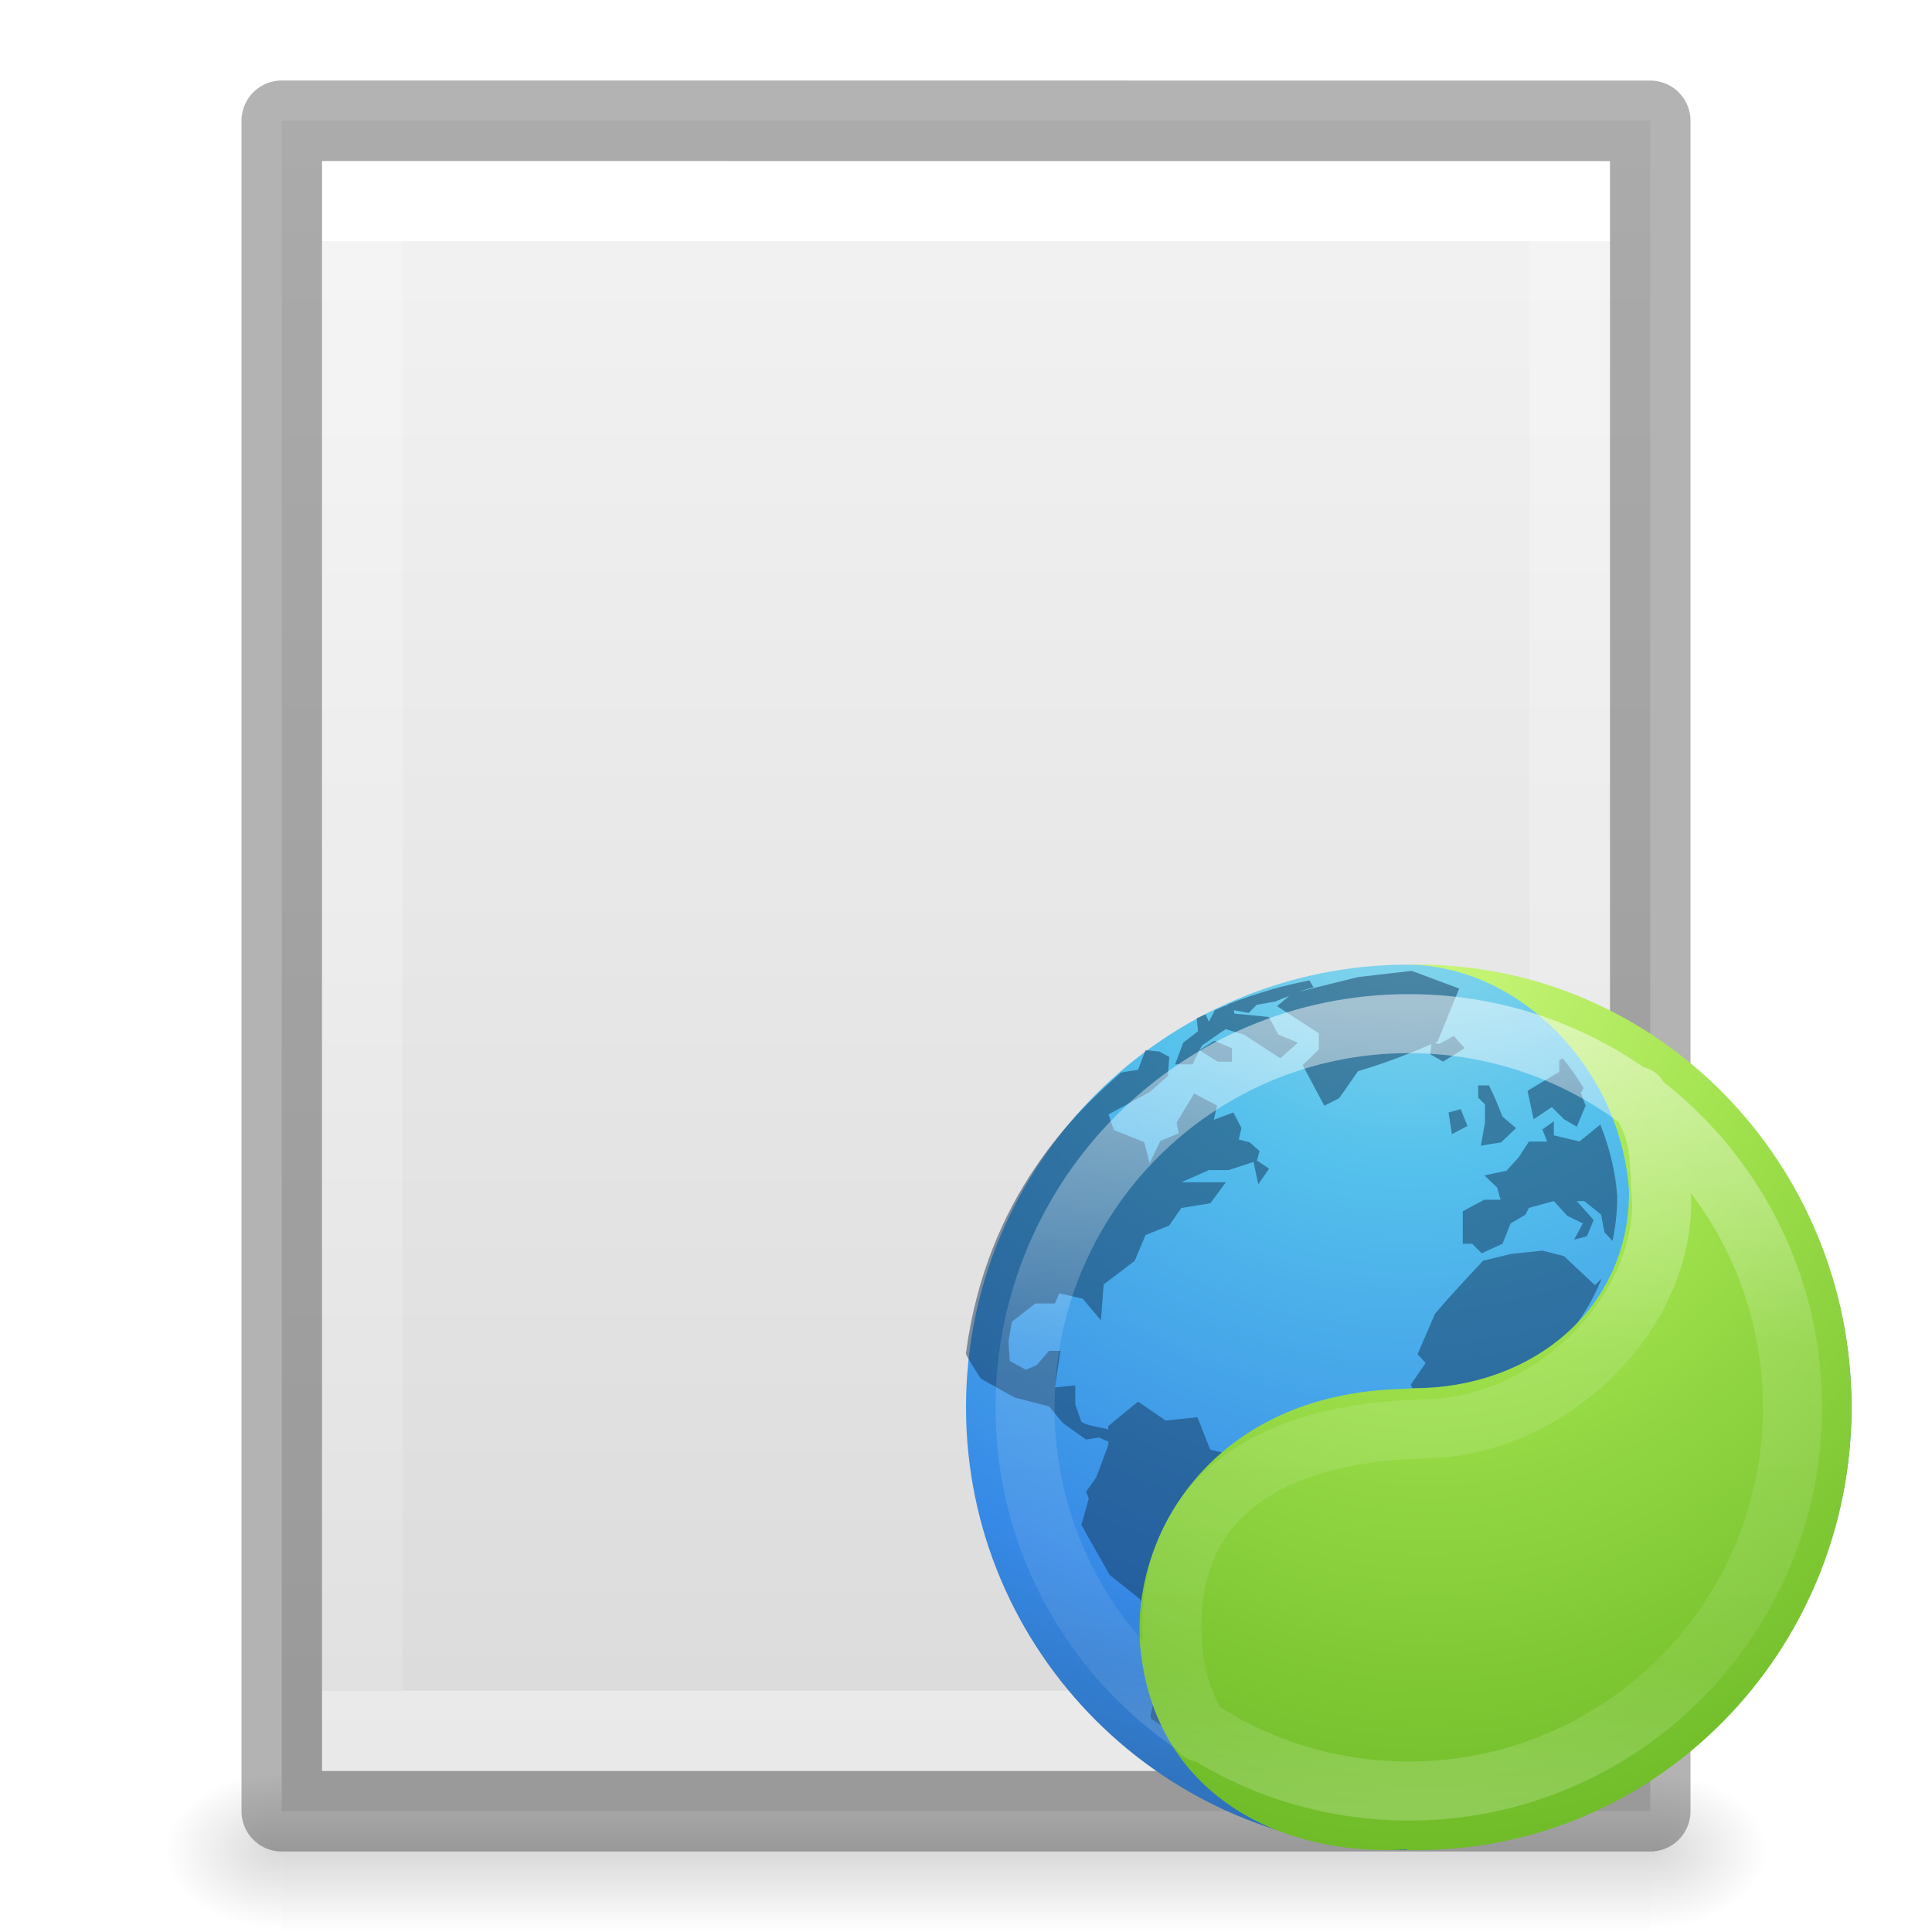
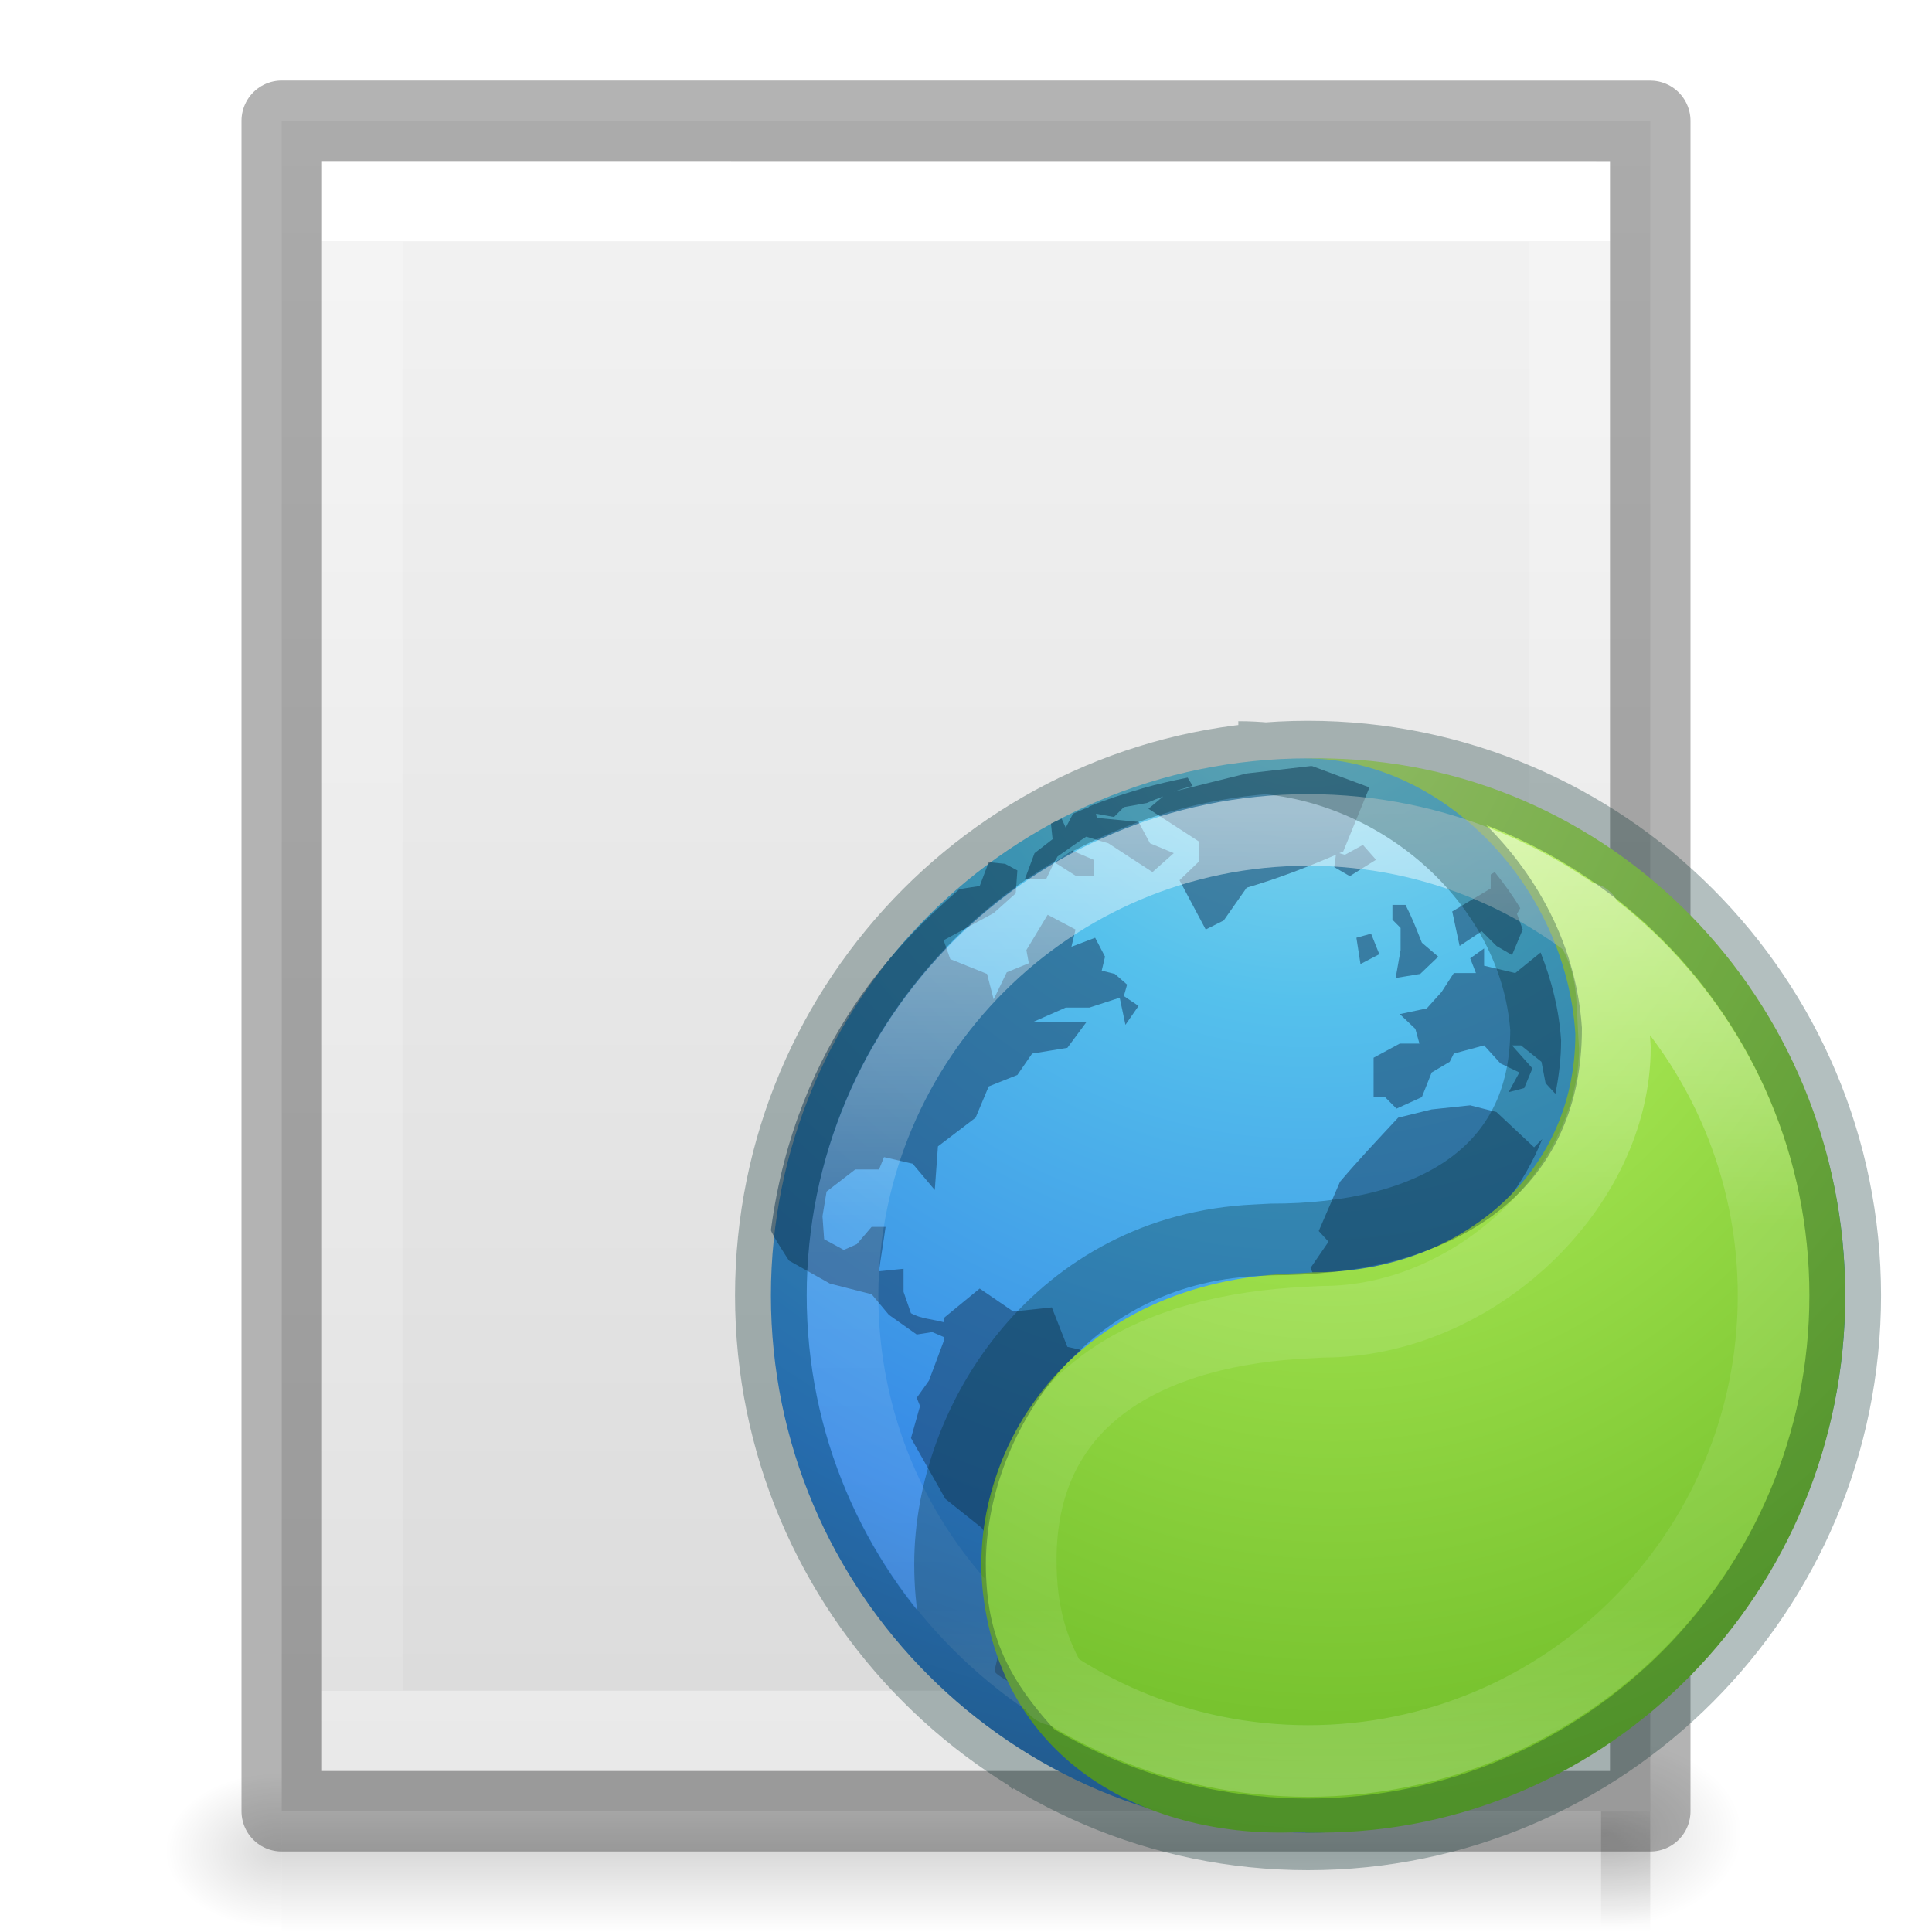
- <svg xmlns="http://www.w3.org/2000/svg" xmlns:xlink="http://www.w3.org/1999/xlink" height="24" width="24">
+ <svg xmlns="http://www.w3.org/2000/svg" xmlns:xlink="http://www.w3.org/1999/xlink" height="24" width="24" version="1.1" id="svg81">
+   <defs id="defs85" />
  <linearGradient id="a">
-     <stop offset="0" />
-     <stop offset="1" stop-opacity="0" />
+     <stop offset="0" id="stop2" />
+     <stop offset="1" stop-opacity="0" id="stop4" />
  </linearGradient>
  <linearGradient id="b" gradientTransform="matrix(.4054051 0 0 .5135135 2.269687 -.32432)" gradientUnits="userSpaceOnUse" x1="24" x2="24" y1="6.474" y2="41.526">
-     <stop offset="0" stop-color="#fff" />
-     <stop offset="0" stop-color="#fff" stop-opacity=".235" />
-     <stop offset="1" stop-color="#fff" stop-opacity=".157" />
-     <stop offset="1" stop-color="#fff" stop-opacity=".392" />
+     <stop offset="0" stop-color="#fff" id="stop7" />
+     <stop offset="0" stop-color="#fff" stop-opacity=".235" id="stop9" />
+     <stop offset="1" stop-color="#fff" stop-opacity=".157" id="stop11" />
+     <stop offset="1" stop-color="#fff" stop-opacity=".392" id="stop13" />
  </linearGradient>
  <linearGradient id="c" gradientTransform="matrix(.4857154 0 0 .4562967 .342829 .348862)" gradientUnits="userSpaceOnUse" x1="25.132" x2="25.132" y1=".985" y2="47.013">
-     <stop offset="0" stop-color="#f4f4f4" />
-     <stop offset="1" stop-color="#dbdbdb" />
+     <stop offset="0" stop-color="#f4f4f4" id="stop16" />
+     <stop offset="1" stop-color="#dbdbdb" id="stop18" />
  </linearGradient>
-   <radialGradient id="d" cx="605.714" cy="486.648" gradientTransform="matrix(.01204859 0 0 .0082353 13.23879 18.98056)" gradientUnits="userSpaceOnUse" r="117.143" xlink:href="#a" />
+   <radialGradient id="d" cx="605.714" cy="486.648" gradientTransform="matrix(0.01461737,0,0,0.00999108,11.07951,17.91041)" gradientUnits="userSpaceOnUse" r="117.143" xlink:href="#a" />
  <radialGradient id="e" cx="605.714" cy="486.648" gradientTransform="matrix(-.01204859 0 0 .0082353 10.76121 18.98056)" gradientUnits="userSpaceOnUse" r="117.143" xlink:href="#a" />
  <linearGradient id="f" gradientTransform="matrix(.0352071 0 0 .0082353 -.724852 18.98055)" gradientUnits="userSpaceOnUse" x1="302.857" x2="302.857" y1="366.648" y2="609.505">
-     <stop offset="0" stop-opacity="0" />
-     <stop offset=".5" />
-     <stop offset="1" stop-opacity="0" />
+     <stop offset="0" stop-opacity="0" id="stop23" />
+     <stop offset=".5" id="stop25" />
+     <stop offset="1" stop-opacity="0" id="stop27" />
  </linearGradient>
-   <radialGradient id="g" cx="5.78" cy="8.45" gradientTransform="matrix(0 .8989257 -.9509562 -.00000002 16.0354 -6.014685)" gradientUnits="userSpaceOnUse" r="20">
-     <stop offset="0" stop-color="#90dbec" />
-     <stop offset=".262" stop-color="#55c1ec" />
-     <stop offset=".705" stop-color="#3689e6" />
-     <stop offset="1" stop-color="#2b63a0" />
+   <radialGradient id="g" cx="5.78" cy="8.45" gradientTransform="matrix(0,0.8989257,-0.9509562,-2e-8,16.0354,-6.014685)" gradientUnits="userSpaceOnUse" r="20">
+     <stop offset="0" stop-color="#90dbec" id="stop30" />
+     <stop offset=".262" stop-color="#55c1ec" id="stop32" />
+     <stop offset=".705" stop-color="#3689e6" id="stop34" />
+     <stop offset="1" stop-color="#2b63a0" id="stop36" />
  </radialGradient>
-   <radialGradient id="h" cx="-1.265" cy="8.45" fx=".667" gradientTransform="matrix(0 1.437018 -1.131522 -.00000002 17.91829 -1.380598)" gradientUnits="userSpaceOnUse" r="20">
-     <stop offset="0" stop-color="#cdf87e" />
-     <stop offset=".262" stop-color="#a2e34f" />
-     <stop offset=".661" stop-color="#68b723" />
-     <stop offset="1" stop-color="#1d7e0d" />
+   <radialGradient id="h" cx="-1.265" cy="8.45" fx=".667" gradientTransform="matrix(0,1.437018,-1.131522,-2e-8,17.91829,-1.380598)" gradientUnits="userSpaceOnUse" r="20">
+     <stop offset="0" stop-color="#cdf87e" id="stop39" />
+     <stop offset=".262" stop-color="#a2e34f" id="stop41" />
+     <stop offset=".661" stop-color="#68b723" id="stop43" />
+     <stop offset="1" stop-color="#1d7e0d" id="stop45" />
  </radialGradient>
-   <linearGradient id="i" gradientTransform="matrix(.5389935 0 0 .5390245 -30.90246 -7.020941)" gradientUnits="userSpaceOnUse" x1="71.204" x2="71.204" y1="15.369" y2="40.496">
-     <stop offset="0" stop-color="#fff" />
-     <stop offset=".424" stop-color="#fff" stop-opacity=".235" />
-     <stop offset=".821" stop-color="#fff" stop-opacity=".157" />
-     <stop offset="1" stop-color="#fff" stop-opacity=".392" />
+   <linearGradient id="i" gradientTransform="matrix(0.5389935,0,0,0.5390245,-30.90246,-7.020941)" gradientUnits="userSpaceOnUse" x1="71.204" x2="71.204" y1="15.369" y2="40.496">
+     <stop offset="0" stop-color="#fff" id="stop48" />
+     <stop offset=".424" stop-color="#fff" stop-opacity=".235" id="stop50" />
+     <stop offset=".821" stop-color="#fff" stop-opacity=".157" id="stop52" />
+     <stop offset="1" stop-color="#fff" stop-opacity=".392" id="stop54" />
  </linearGradient>
-   <path d="m3.5 22h17v2h-17z" fill="url(#f)" opacity=".15" />
-   <path d="m3.5 22v2c-.62.004-1.5-.448-1.5-1 0-.552.692-1 1.5-1z" fill="url(#e)" opacity=".15" />
-   <path d="m20.5 22v2c.62.004 1.5-.448 1.5-1 0-.552-.692-1-1.5-1z" fill="url(#d)" opacity=".15" />
-   <path d="m3.5 1.5c3.896 0 17.0.001 17.0.001l0 20.999s-11.333 0-17 0c0-7 0-14 0-21z" fill="url(#c)" />
-   <path d="m19.5 21.5h-15v-19h15z" fill="none" stroke="url(#b)" stroke-linecap="round" />
-   <path d="m3.5 1.5c3.896 0 17.0.001 17.0.001l0 20.999s-11.333 0-17 0c0-7 0-14 0-21z" fill="none" opacity=".3" stroke="#000" stroke-linejoin="round" stroke-width="1" />
-   <g transform="matrix(.7333333 0 0 .7333172 11.63333 11.61596)">
-     <path d="m8.0.5c-4.138 0-7.5 3.362-7.5 7.5 0 4.138 3.362 7.5 7.5 7.5 4.138 0 7.5-3.362 7.5-7.5 0-4.138-3.362-7.5-7.5-7.5z" fill="url(#g)" />
-     <path d="m8.034.608-.892.103-1.018.252c.086-.029.174-.053.263-.08l-.069-.115c-.214.043-.422.089-.629.149-.01.003-.024.008-.034.011-.243.072-.477.147-.709.241l-.023.023-.046.011c-.053.022-.108.046-.16.069l-.103.195-.057-.126c-.047.022-.102.046-.149.069l.023.218-.252.195-.137.367h.297l.114-.241.046-.08c.133-.089.265-.19.4-.275l.309.092c.205.132.412.27.617.401l.297-.264-.332-.138-.16-.298-.583-.057-.011-.057.252.046.137-.138.32-.057c.075-.034.153-.064.229-.092l-.206.172.709.459v.275l-.274.264.366.688.252-.126.32-.459c.443-.13.828-.279 1.246-.459l-.023.172.217.126.366-.229-.183-.206-.252.138-.08-.023c.018-.008.039-.015.057-.023l.366-.895-.8-.298c-.011-0-.012 0-.023 0zm-3.579 1.342.309.195h.24v-.229l-.297-.126zm-.915 0-.126.333s-.227.032-.286.046c-.753.658-2.276 2.079-2.63 4.76.014.062.252.424.252.424l.572.321.583.149.24.287.389.275.217-.034.16.069v.057l-.206.551-.171.241.046.115-.126.447.48.849.503.401.217.31-.023.619.16.344-.16.677c-.003.009-.011.035 0 .069.021.068.883.52.938.482.013-.01.011-.014.023-.023-.304-.543-.48-1.168-.48-1.835 0-1.057.443-2.001 1.143-2.684l-.206-.39-.412-.092-.217-.551-.537.057-.469-.321-.503.413v.057c-.149-.041-.324-.049-.457-.126l-.103-.298v-.321l-.343.034c.027-.206.064-.413.091-.619h-.194l-.206.241-.183.08-.274-.149-.023-.321.057-.344.4-.31h.332l.069-.172.4.092.309.367.046-.608.526-.401.183-.436.4-.161.206-.298.492-.08.263-.356h-.755l.469-.206h.332l.423-.138.08.378.183-.264-.206-.138.046-.161-.171-.149-.183-.046.046-.195-.137-.264-.332.126.057-.241-.389-.206-.297.493.034.184-.309.126-.183.378-.091-.356-.514-.206-.091-.264.697-.378.309-.275.023-.321-.171-.092zm7.066.138-.057.034v.195l-.537.321.103.482.309-.206.206.206.217.126.149-.356-.08-.218.046-.08c-.106-.18-.225-.343-.354-.505zm-1.429.459v.206l.114.115v.31l-.069.39.343-.057.252-.241-.229-.195c-.072-.183-.138-.352-.229-.528zm-.297.401-.206.057.057.367.263-.138zm1.578.206-.194.138.08.206h-.309l-.171.264-.206.229-.377.08.217.206.057.206h-.274l-.366.195v.551h.16l.16.161.354-.161.137-.344.252-.149.057-.115.423-.115.229.252.263.126-.149.275.217-.057.114-.275-.286-.321h.126l.286.229.057.298.137.149c.049-.239.08-.492.08-.746-.028-.43-.132-.836-.286-1.227l-.354.287-.434-.103zm-.194 2.191-.537.057-.469.115c-.269.29-.557.594-.812.895l-.297.688.137.149-.252.367.217.482c1.369-.144 2.522-1.049 3.018-2.282l-.114.115-.526-.493z" fill="#13355a" opacity=".5" />
-     <path d="m7.963.501c1.909 0 3.638 1.767 3.769 3.846 0 2.016-1.674 3.329-3.65 3.329l-.188.012c-3.254.077-4.659 2.542-4.431 4.474.293 2.483 2.474 3.456 4.501 3.326v.012c.063.002.125 0 .188 0 4.054 0 7.349-3.362 7.349-7.5 0-4.138-3.294-7.5-7.349-7.5-.063 0-.126-.002-.188-0z" fill="url(#h)" />
-     <path d="m8.0.476c-4.138 0-7.5 3.373-7.5 7.524 0 4.152 3.362 7.524 7.5 7.524 4.138 0 7.5-3.373 7.5-7.524 0-4.151-3.362-7.524-7.5-7.524zm-.974.006c2.164 0 4.148 1.708 4.297 3.798 0 2.027-1.599 2.938-3.838 2.938l-.215.011c-2.73.126-4.268 2.506-4.268 4.521 0 1.155.384 1.92 1.23 2.8" fill="none" opacity=".596" />
-     <path d="m14.5 8c0 3.59-2.91 6.5-6.5 6.5-3.59 0-6.5-2.91-6.5-6.5 0-3.59 2.91-6.5 6.5-6.5 3.59 0 6.5 2.91 6.5 6.5zm-2.623-5.27c.42.655.35 1.011.407 1.808 0 1.941-1.934 3.829-4.079 3.829l-.206.011c-2.106.097-4.011.973-4.011 3.317 0 .717.155 1.277.484 1.811" fill="none" opacity=".5" stroke="url(#i)" stroke-linecap="round" stroke-linejoin="round" />
+   <path d="m3.5 22h17v2h-17z" fill="url(#f)" opacity=".15" id="path57" />
+   <path d="m3.5 22v2c-.62.004-1.5-.448-1.5-1 0-.552.692-1 1.5-1z" fill="url(#e)" opacity=".15" id="path59" />
+   <path d="m 19.889,21.574 v 2.426 c 0.753,0.005 1.82,-0.544 1.82,-1.213 0,-0.67 -0.84,-1.213 -1.82,-1.213 z" id="path61" style="opacity:0.15;fill:url(#d);stroke-width:1.213" />
+   <path d="m3.5 1.5c3.896 0 17.0.001 17.0.001l0 20.999s-11.333 0-17 0c0-7 0-14 0-21z" fill="url(#c)" id="path63" />
+   <path d="m19.5 21.5h-15v-19h15z" fill="none" stroke="url(#b)" stroke-linecap="round" id="path65" />
+   <path d="m3.5 1.5c3.896 0 17.0.001 17.0.001l0 20.999s-11.333 0-17 0c0-7 0-14 0-21z" fill="none" opacity=".3" stroke="#000" stroke-linejoin="round" stroke-width="1" id="path67" />
+   <g transform="matrix(0.8896813,0,0,0.8896617,9.131766,8.975664)" id="g79">
+     <path d="m 8,0.5 c -4.138,0 -7.5,3.362 -7.5,7.5 C 0.5,12.138 3.862,15.5 8,15.5 12.138,15.5 15.5,12.138 15.5,8 15.5,3.862 12.138,0.5 8,0.5 Z" id="path69" style="fill:url(#g)" />
+     <path d="M 8.034,0.608 7.143,0.711 6.125,0.964 c 0.086,-0.029 0.174,-0.053 0.263,-0.08 l -0.069,-0.115 c -0.214,0.043 -0.422,0.089 -0.629,0.149 -0.01,0.003 -0.024,0.008 -0.034,0.011 -0.243,0.072 -0.477,0.147 -0.709,0.241 l -0.023,0.023 -0.046,0.011 c -0.053,0.022 -0.108,0.046 -0.16,0.069 L 4.616,1.468 4.559,1.342 C 4.511,1.364 4.457,1.388 4.41,1.411 L 4.433,1.629 4.181,1.824 4.044,2.191 H 4.341 L 4.456,1.95 4.502,1.87 C 4.634,1.781 4.767,1.68 4.902,1.594 l 0.309,0.092 C 5.415,1.818 5.623,1.956 5.828,2.088 L 6.125,1.824 5.793,1.686 5.633,1.388 5.05,1.331 5.039,1.273 5.29,1.319 5.428,1.181 5.748,1.124 c 0.075,-0.034 0.153,-0.064 0.229,-0.092 L 5.771,1.204 6.479,1.663 V 1.938 L 6.205,2.202 6.571,2.89 6.822,2.764 7.143,2.306 C 7.585,2.176 7.971,2.026 8.389,1.847 L 8.366,2.019 8.583,2.145 8.949,1.916 8.766,1.709 8.514,1.847 8.434,1.824 c 0.018,-0.008 0.039,-0.015 0.057,-0.023 L 8.857,0.906 8.057,0.608 c -0.011,-2.26e-4 -0.012,1.86e-4 -0.023,0 z M 4.456,1.95 4.764,2.145 H 5.005 V 1.916 L 4.707,1.789 Z m -0.915,0 -0.126,0.333 c 0,0 -0.227,0.032 -0.286,0.046 C 2.377,2.986 0.853,4.407 0.5,7.088 0.514,7.15 0.752,7.513 0.752,7.513 l 0.572,0.321 0.583,0.149 0.24,0.287 0.389,0.275 0.217,-0.034 0.16,0.069 v 0.057 l -0.206,0.551 -0.171,0.241 0.046,0.115 -0.126,0.447 0.48,0.849 0.503,0.401 0.217,0.31 -0.023,0.619 0.16,0.344 -0.16,0.677 c -0.003,0.009 -0.011,0.035 0,0.069 0.021,0.068 0.883,0.52 0.938,0.482 0.013,-0.01 0.011,-0.014 0.023,-0.023 -0.304,-0.543 -0.48,-1.168 -0.48,-1.835 0,-1.057 0.443,-2.001 1.143,-2.684 L 5.05,8.809 4.639,8.717 4.422,8.166 3.884,8.224 3.415,7.903 2.912,8.316 v 0.057 C 2.763,8.332 2.588,8.324 2.455,8.247 L 2.352,7.949 V 7.627 L 2.009,7.662 C 2.037,7.456 2.073,7.248 2.101,7.042 H 1.906 L 1.7,7.283 1.518,7.364 1.243,7.214 1.22,6.893 1.277,6.549 1.678,6.24 h 0.332 l 0.069,-0.172 0.4,0.092 0.309,0.367 L 2.832,5.918 3.358,5.517 3.541,5.081 3.941,4.921 4.147,4.622 4.639,4.542 4.902,4.187 H 4.147 L 4.616,3.98 H 4.947 L 5.37,3.842 5.45,4.221 5.633,3.957 5.428,3.819 5.473,3.659 5.302,3.51 5.119,3.464 5.165,3.269 5.027,3.005 4.696,3.131 4.753,2.89 4.364,2.684 4.067,3.177 4.101,3.361 3.793,3.487 3.61,3.865 3.518,3.51 3.004,3.303 2.912,3.04 3.61,2.661 3.918,2.386 3.941,2.065 3.77,1.973 Z m 7.066,0.138 -0.057,0.034 v 0.195 l -0.537,0.321 0.103,0.482 0.309,-0.206 0.206,0.206 0.217,0.126 0.149,-0.356 -0.08,-0.218 0.046,-0.08 C 10.855,2.412 10.736,2.249 10.607,2.088 Z M 9.178,2.546 V 2.753 L 9.292,2.868 V 3.177 L 9.223,3.567 9.566,3.51 9.818,3.269 9.589,3.074 C 9.517,2.891 9.451,2.722 9.361,2.546 Z M 8.88,2.948 8.675,3.005 8.732,3.372 8.995,3.235 Z m 1.578,0.206 -0.194,0.138 0.08,0.206 H 10.035 l -0.171,0.264 -0.206,0.229 -0.377,0.08 0.217,0.206 0.057,0.206 H 9.28 L 8.915,4.68 V 5.23 H 9.075 L 9.235,5.391 9.589,5.23 9.726,4.886 9.978,4.737 10.035,4.622 10.458,4.508 10.687,4.76 10.95,4.886 10.801,5.161 11.018,5.104 11.133,4.829 10.847,4.508 h 0.126 l 0.286,0.229 0.057,0.298 0.137,0.149 c 0.049,-0.239 0.08,-0.492 0.08,-0.746 -0.028,-0.43 -0.132,-0.836 -0.286,-1.227 L 10.893,3.498 10.458,3.395 Z M 10.264,5.345 9.726,5.402 9.258,5.517 C 8.988,5.807 8.701,6.111 8.446,6.412 L 8.149,7.1 8.286,7.249 8.034,7.616 8.252,8.098 c 1.369,-0.144 2.522,-1.049 3.018,-2.282 l -0.114,0.115 -0.526,-0.493 z" id="path71" style="opacity:0.5;fill:#13355a" />
+     <path d="m 7.963,0.501 c 1.909,0 3.638,1.767 3.769,3.846 2e-6,2.016 -1.674,3.329 -3.65,3.329 L 7.893,7.688 c -3.254,0.077 -4.659,2.542 -4.431,4.474 0.293,2.483 2.474,3.456 4.501,3.326 v 0.012 c 0.063,0.002 0.125,0 0.188,0 4.054,0 7.349,-3.362 7.349,-7.5 0,-4.138 -3.294,-7.5 -7.349,-7.5 -0.063,0 -0.126,-0.002 -0.188,-9e-6 z" id="path73" style="fill:url(#h)" />
+     <path d="M 8,0.476 C 3.862,0.476 0.5,3.848 0.5,8 0.5,12.152 3.862,15.524 8,15.524 12.138,15.524 15.5,12.152 15.5,8 15.5,3.848 12.138,0.476 8,0.476 Z m -0.974,0.006 c 2.164,0 4.148,1.708 4.297,3.798 3e-6,2.027 -1.599,2.938 -3.838,2.938 l -0.215,0.011 C 4.539,7.355 3.001,9.735 3.001,11.75 c 0,1.155 0.384,1.92 1.23,2.8" id="path75" style="opacity:0.596;fill:none" />
+     <path d="M 14.5,8 C 14.5,11.59 11.59,14.5 8,14.5 4.41,14.5 1.5,11.59 1.5,8 1.5,4.41 4.41,1.5 8,1.5 11.59,1.5 14.5,4.41 14.5,8 Z M 11.877,2.73 c 0.42,0.655 0.35,1.011 0.407,1.808 3e-6,1.941 -1.934,3.829 -4.079,3.829 l -0.206,0.011 c -2.106,0.097 -4.011,0.973 -4.011,3.317 0,0.717 0.155,1.277 0.484,1.811" id="path77" style="opacity:0.5;fill:none;stroke:url(#i);stroke-linecap:round;stroke-linejoin:round" />
  </g>
+   <path id="path3871" style="color:#000000;display:inline;overflow:visible;visibility:visible;opacity:0.3;fill:none;stroke:#002728;stroke-width:0.89;stroke-opacity:1;marker:none;enable-background:accumulate" d="m 16.249,9.399 c -3.682,0 -6.673,3 -6.673,6.694 0,3.693 2.991,6.694 6.673,6.694 3.682,0 6.673,-3 6.673,-6.694 0,-3.693 -2.991,-6.694 -6.673,-6.694 z m -0.866,0.005 c 1.925,0 3.691,1.52 3.823,3.379 3e-6,1.803 -1.423,2.614 -3.415,2.614 l -0.192,0.01 c -2.429,0.112 -3.797,2.229 -3.797,4.022 0,1.028 0.342,1.708 1.095,2.491" />
</svg>
